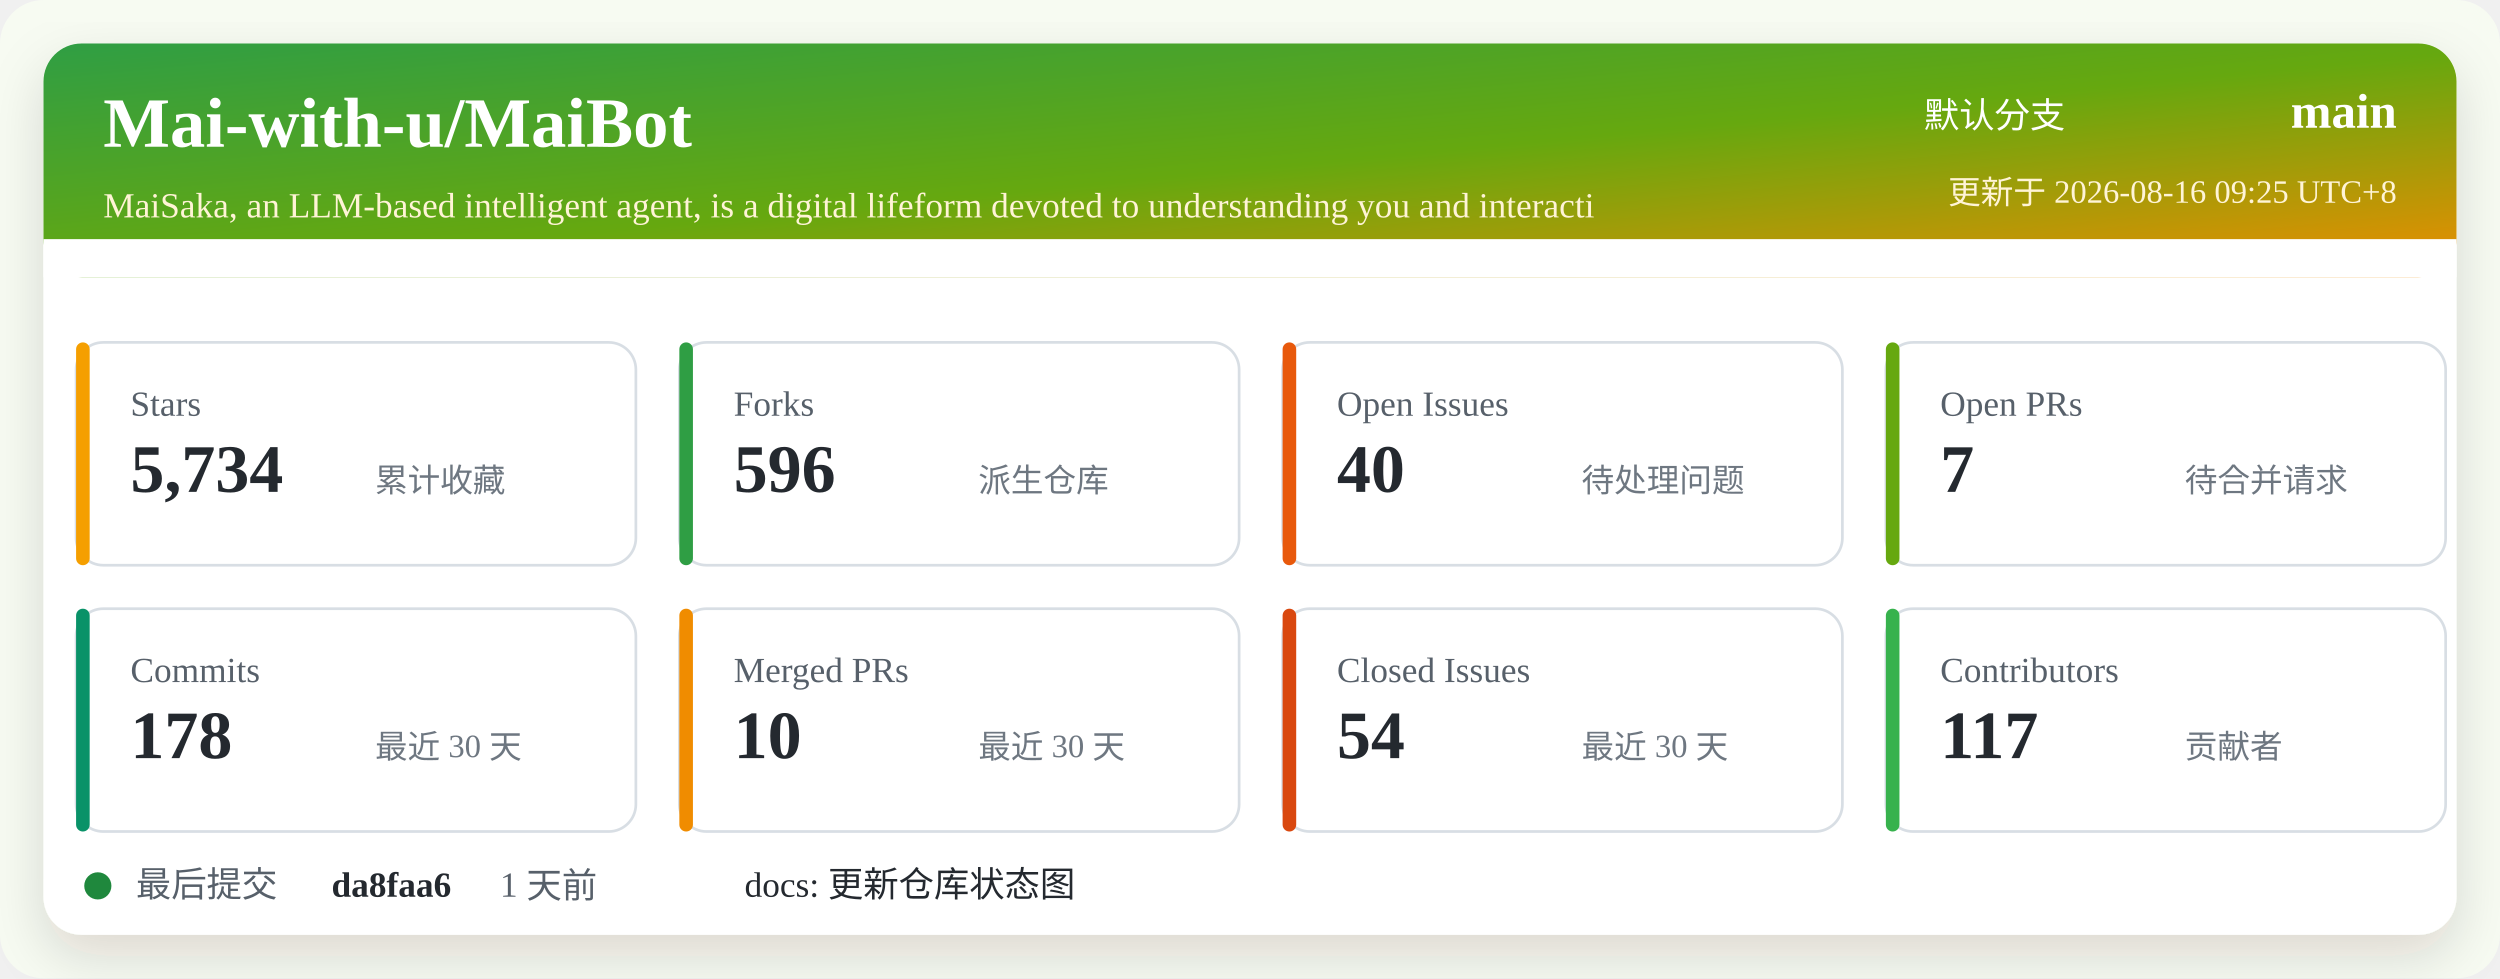
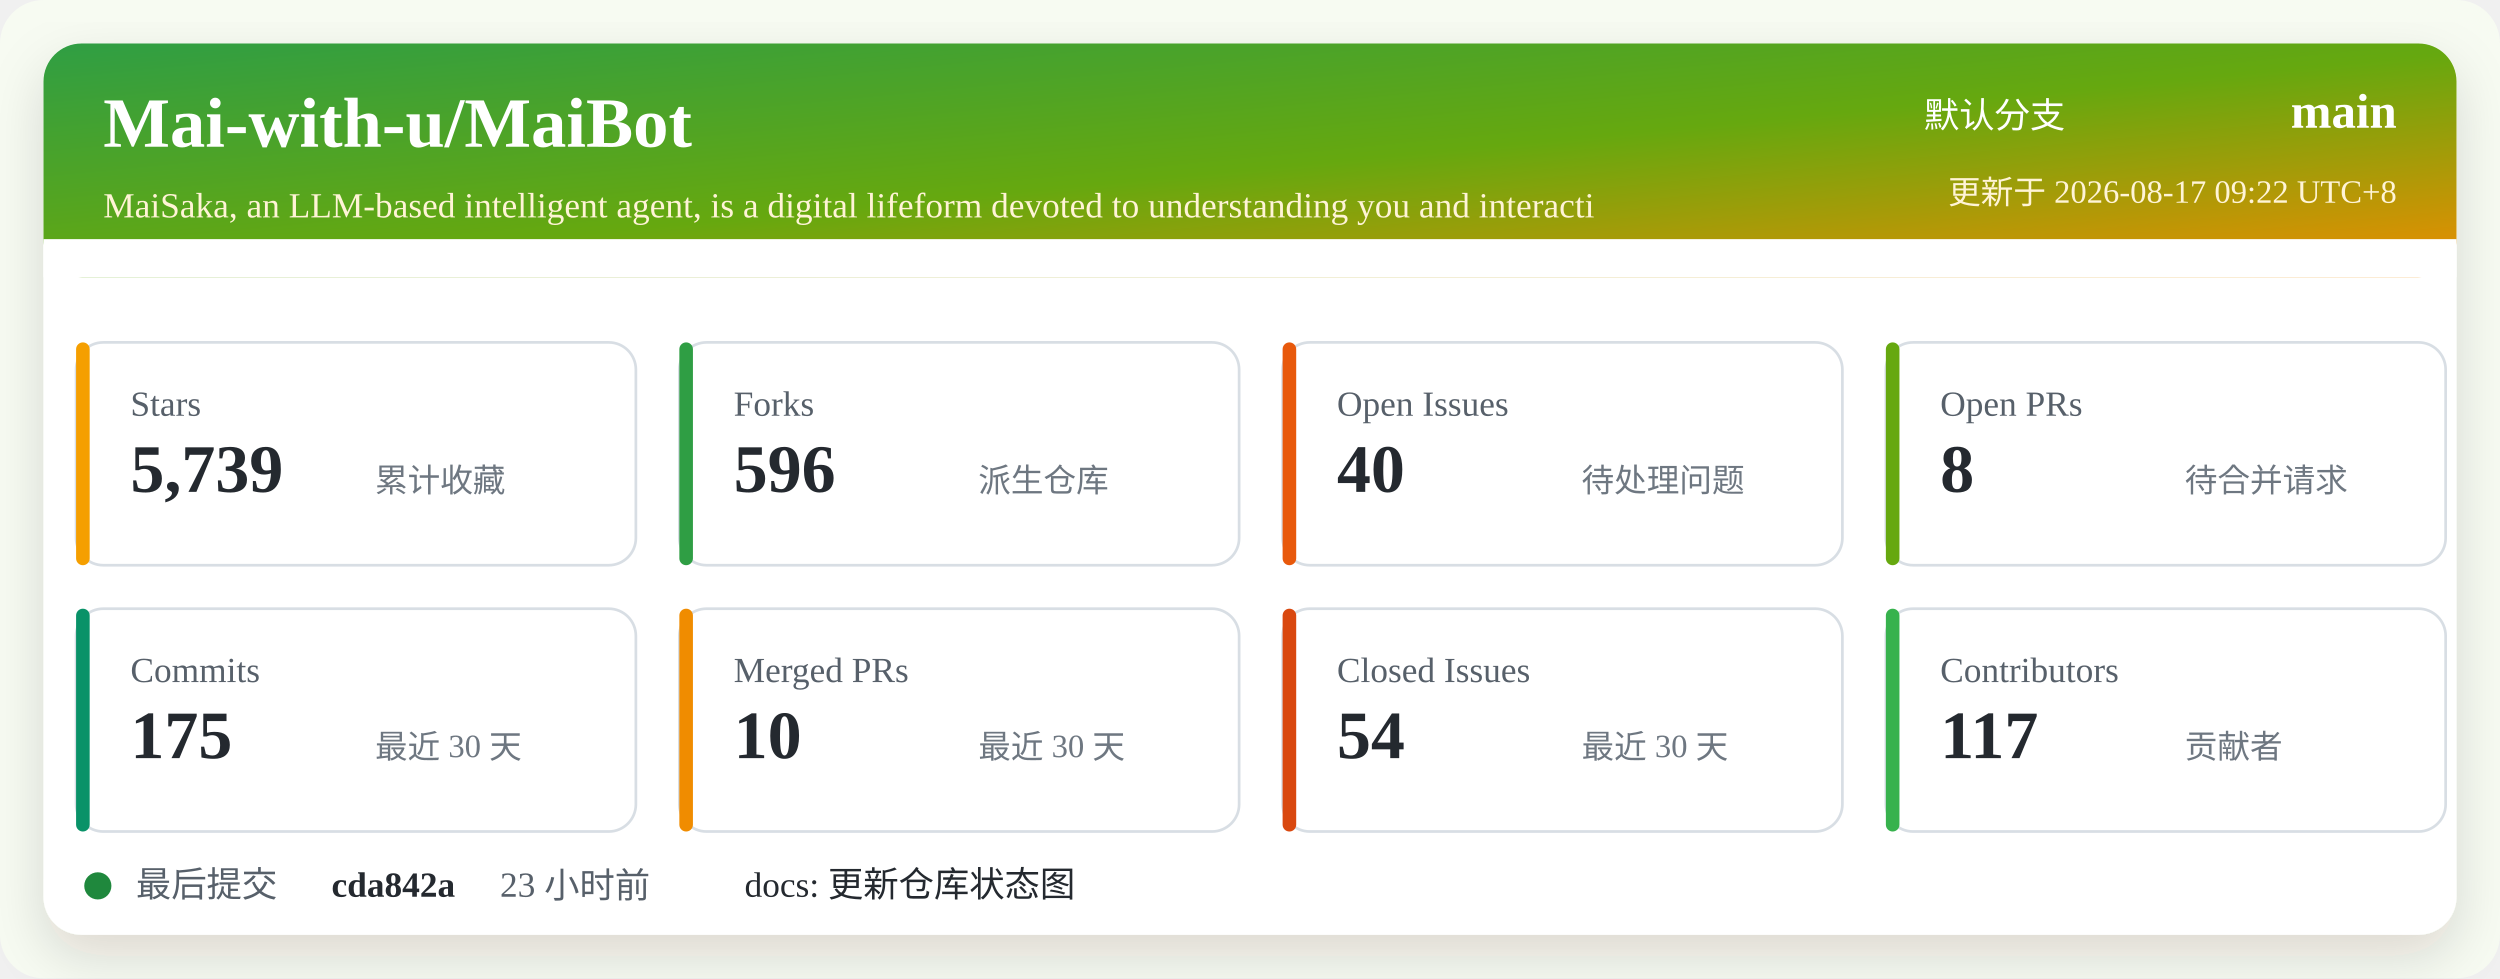
<svg xmlns="http://www.w3.org/2000/svg" width="920" height="360" viewBox="0 0 920 360" role="img" aria-labelledby="title desc">
  <defs>
    <linearGradient id="header" x1="0" x2="1" y1="0" y2="1">
      <stop offset="0%" stop-color="#2f9e44" />
      <stop offset="52%" stop-color="#66a80f" />
      <stop offset="100%" stop-color="#f08c00" />
    </linearGradient>
    <filter id="shadow" x="-5%" y="-5%" width="110%" height="110%">
      <feDropShadow dx="0" dy="8" stdDeviation="10" flood-color="#2b2318" flood-opacity="0.14" />
    </filter>
  </defs>
  <rect width="920" height="360" rx="16" fill="#f7fbf2" />
  <rect x="16" y="16" width="888" height="328" rx="14" fill="#ffffff" filter="url(#shadow)" />
  <rect x="16" y="16" width="888" height="86" rx="14" fill="url(#header)" />
  <path d="M16 88 H904 V102 H16 Z" fill="#ffffff" />
  <text x="38" y="54" fill="#ffffff" font-size="26" font-weight="700">Mai-with-u/MaiBot</text>
  <text x="38" y="80" fill="#fff4d6" font-size="13">MaiSaka, an LLM-based intelligent agent, is a digital lifeform devoted to understanding you and interacti</text>
  <text x="760" y="47" fill="#ffffff" font-size="13" text-anchor="end">默认分支</text>
  <text x="882" y="47" fill="#ffffff" font-size="18" font-weight="700" text-anchor="end">main</text>
-   <text x="882" y="75" fill="#fff4d6" font-size="12" text-anchor="end">更新于 2026-08-16 09:25 UTC+8</text>
+   <text x="882" y="75" fill="#fff4d6" font-size="12" text-anchor="end">更新于 2026-08-17 09:22 UTC+8</text>
  <g transform="translate(28 126)">
    <rect width="206" height="82" rx="10" fill="#ffffff" stroke="#d8dee4" />
    <rect x="0" y="0" width="5" height="82" rx="2.5" fill="#f59f00" />
    <text x="20" y="27" fill="#57606a" font-size="13">Stars</text>
-     <text x="20" y="55" fill="#24292f" font-size="25" font-weight="700">5,734</text>
+     <text x="20" y="55" fill="#24292f" font-size="25" font-weight="700">5,739</text>
    <text x="110" y="55" fill="#6e7781" font-size="12">累计收藏</text>
  </g>
  <g transform="translate(250 126)">
    <rect width="206" height="82" rx="10" fill="#ffffff" stroke="#d8dee4" />
    <rect x="0" y="0" width="5" height="82" rx="2.5" fill="#2f9e44" />
    <text x="20" y="27" fill="#57606a" font-size="13">Forks</text>
    <text x="20" y="55" fill="#24292f" font-size="25" font-weight="700">596</text>
    <text x="110" y="55" fill="#6e7781" font-size="12">派生仓库</text>
  </g>
  <g transform="translate(472 126)">
    <rect width="206" height="82" rx="10" fill="#ffffff" stroke="#d8dee4" />
    <rect x="0" y="0" width="5" height="82" rx="2.5" fill="#e8590c" />
    <text x="20" y="27" fill="#57606a" font-size="13">Open Issues</text>
    <text x="20" y="55" fill="#24292f" font-size="25" font-weight="700">40</text>
    <text x="110" y="55" fill="#6e7781" font-size="12">待处理问题</text>
  </g>
  <g transform="translate(694 126)">
    <rect width="206" height="82" rx="10" fill="#ffffff" stroke="#d8dee4" />
    <rect x="0" y="0" width="5" height="82" rx="2.5" fill="#66a80f" />
    <text x="20" y="27" fill="#57606a" font-size="13">Open PRs</text>
-     <text x="20" y="55" fill="#24292f" font-size="25" font-weight="700">7</text>
+     <text x="20" y="55" fill="#24292f" font-size="25" font-weight="700">8</text>
    <text x="110" y="55" fill="#6e7781" font-size="12">待合并请求</text>
  </g>
  <g transform="translate(28 224)">
    <rect width="206" height="82" rx="10" fill="#ffffff" stroke="#d8dee4" />
    <rect x="0" y="0" width="5" height="82" rx="2.5" fill="#099268" />
    <text x="20" y="27" fill="#57606a" font-size="13">Commits</text>
-     <text x="20" y="55" fill="#24292f" font-size="25" font-weight="700">178</text>
+     <text x="20" y="55" fill="#24292f" font-size="25" font-weight="700">175</text>
    <text x="110" y="55" fill="#6e7781" font-size="12">最近 30 天</text>
  </g>
  <g transform="translate(250 224)">
    <rect width="206" height="82" rx="10" fill="#ffffff" stroke="#d8dee4" />
    <rect x="0" y="0" width="5" height="82" rx="2.5" fill="#f08c00" />
    <text x="20" y="27" fill="#57606a" font-size="13">Merged PRs</text>
    <text x="20" y="55" fill="#24292f" font-size="25" font-weight="700">10</text>
    <text x="110" y="55" fill="#6e7781" font-size="12">最近 30 天</text>
  </g>
  <g transform="translate(472 224)">
    <rect width="206" height="82" rx="10" fill="#ffffff" stroke="#d8dee4" />
    <rect x="0" y="0" width="5" height="82" rx="2.5" fill="#d9480f" />
    <text x="20" y="27" fill="#57606a" font-size="13">Closed Issues</text>
    <text x="20" y="55" fill="#24292f" font-size="25" font-weight="700">54</text>
    <text x="110" y="55" fill="#6e7781" font-size="12">最近 30 天</text>
  </g>
  <g transform="translate(694 224)">
    <rect width="206" height="82" rx="10" fill="#ffffff" stroke="#d8dee4" />
    <rect x="0" y="0" width="5" height="82" rx="2.5" fill="#37b24d" />
    <text x="20" y="27" fill="#57606a" font-size="13">Contributors</text>
    <text x="20" y="55" fill="#24292f" font-size="25" font-weight="700">117</text>
    <text x="110" y="55" fill="#6e7781" font-size="12">贡献者</text>
  </g>
  <g transform="translate(28 318)">
    <circle cx="8" cy="8" r="5" fill="#1f883d" />
    <text x="22" y="12" fill="#57606a" font-size="13">最后提交</text>
-     <text x="94" y="12" fill="#24292f" font-size="13" font-weight="700">da8faa6</text>
-     <text x="156" y="12" fill="#57606a" font-size="13">1 天前</text>
+     <text x="94" y="12" fill="#24292f" font-size="13" font-weight="700">cda842a</text>
+     <text x="156" y="12" fill="#57606a" font-size="13">23 小时前</text>
    <text x="246" y="12" fill="#24292f" font-size="13">docs: 更新仓库状态图</text>
  </g>
</svg>
